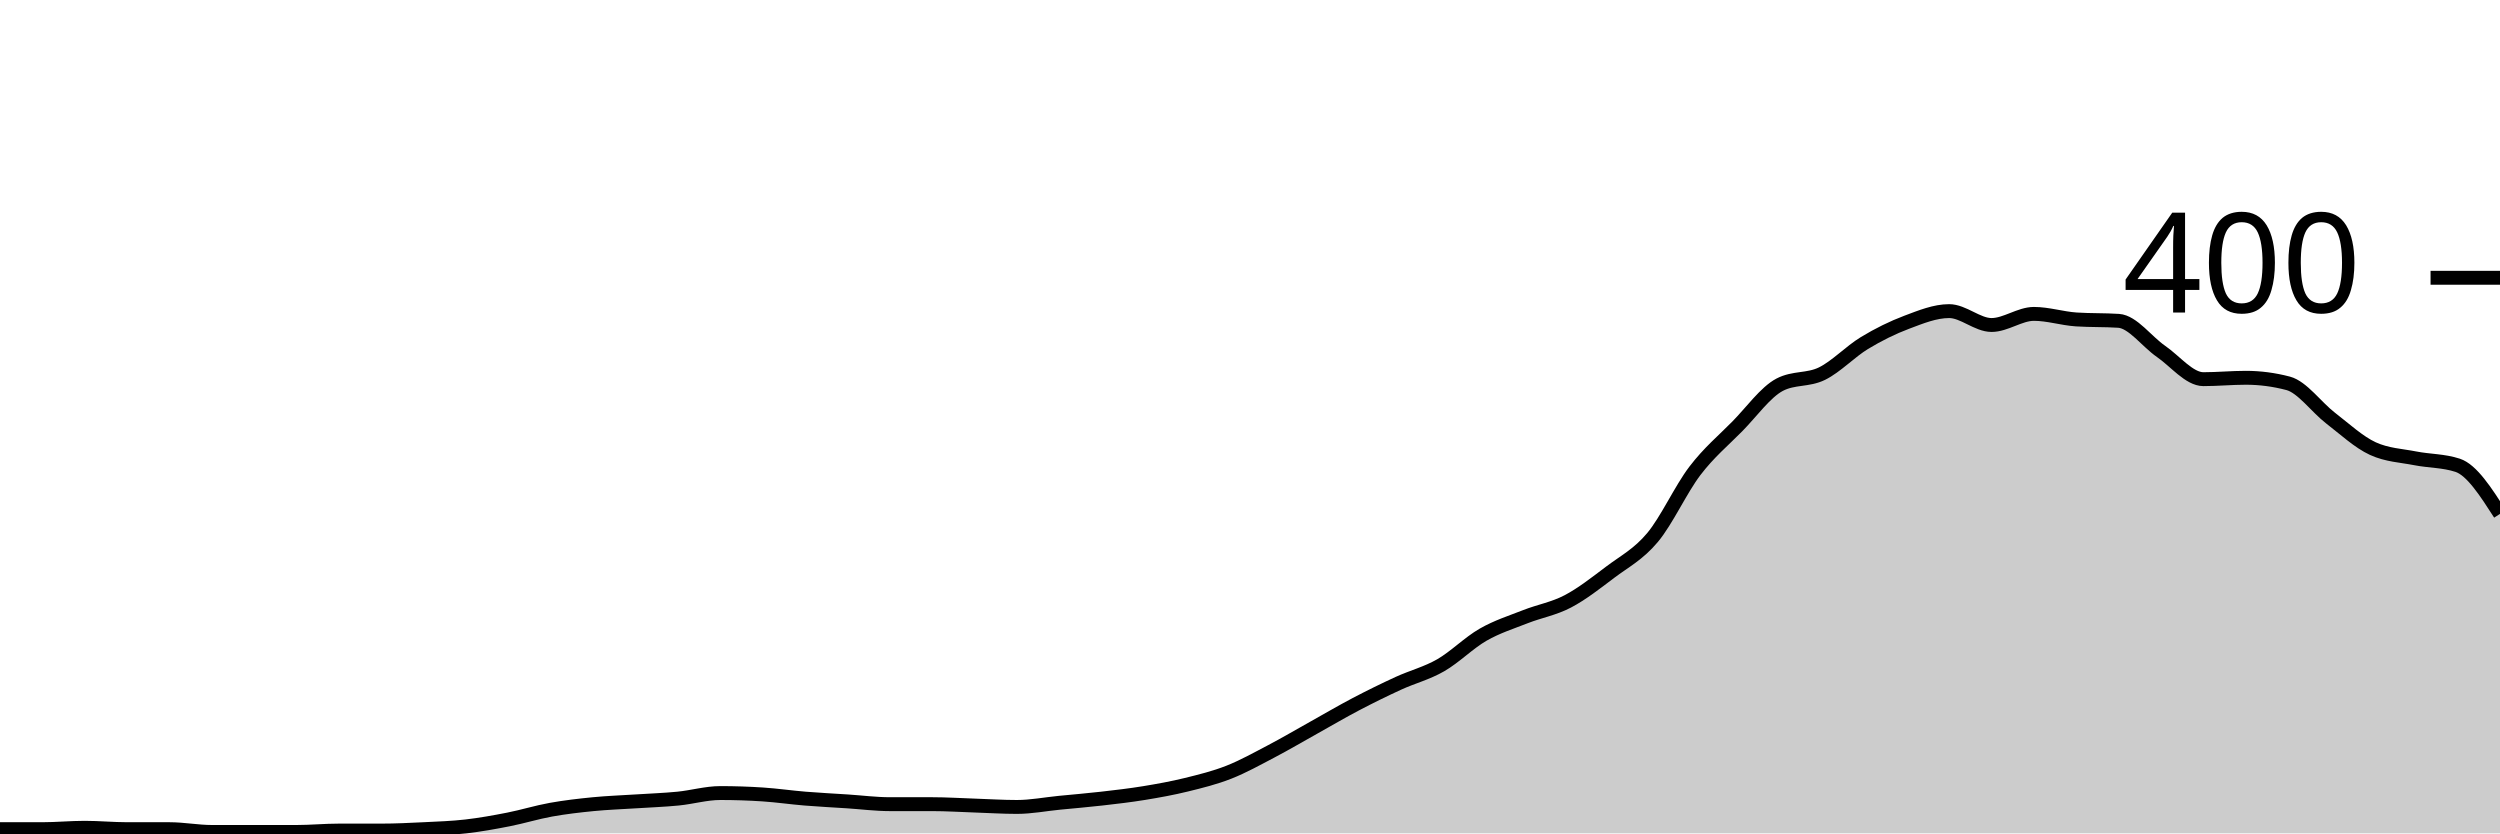
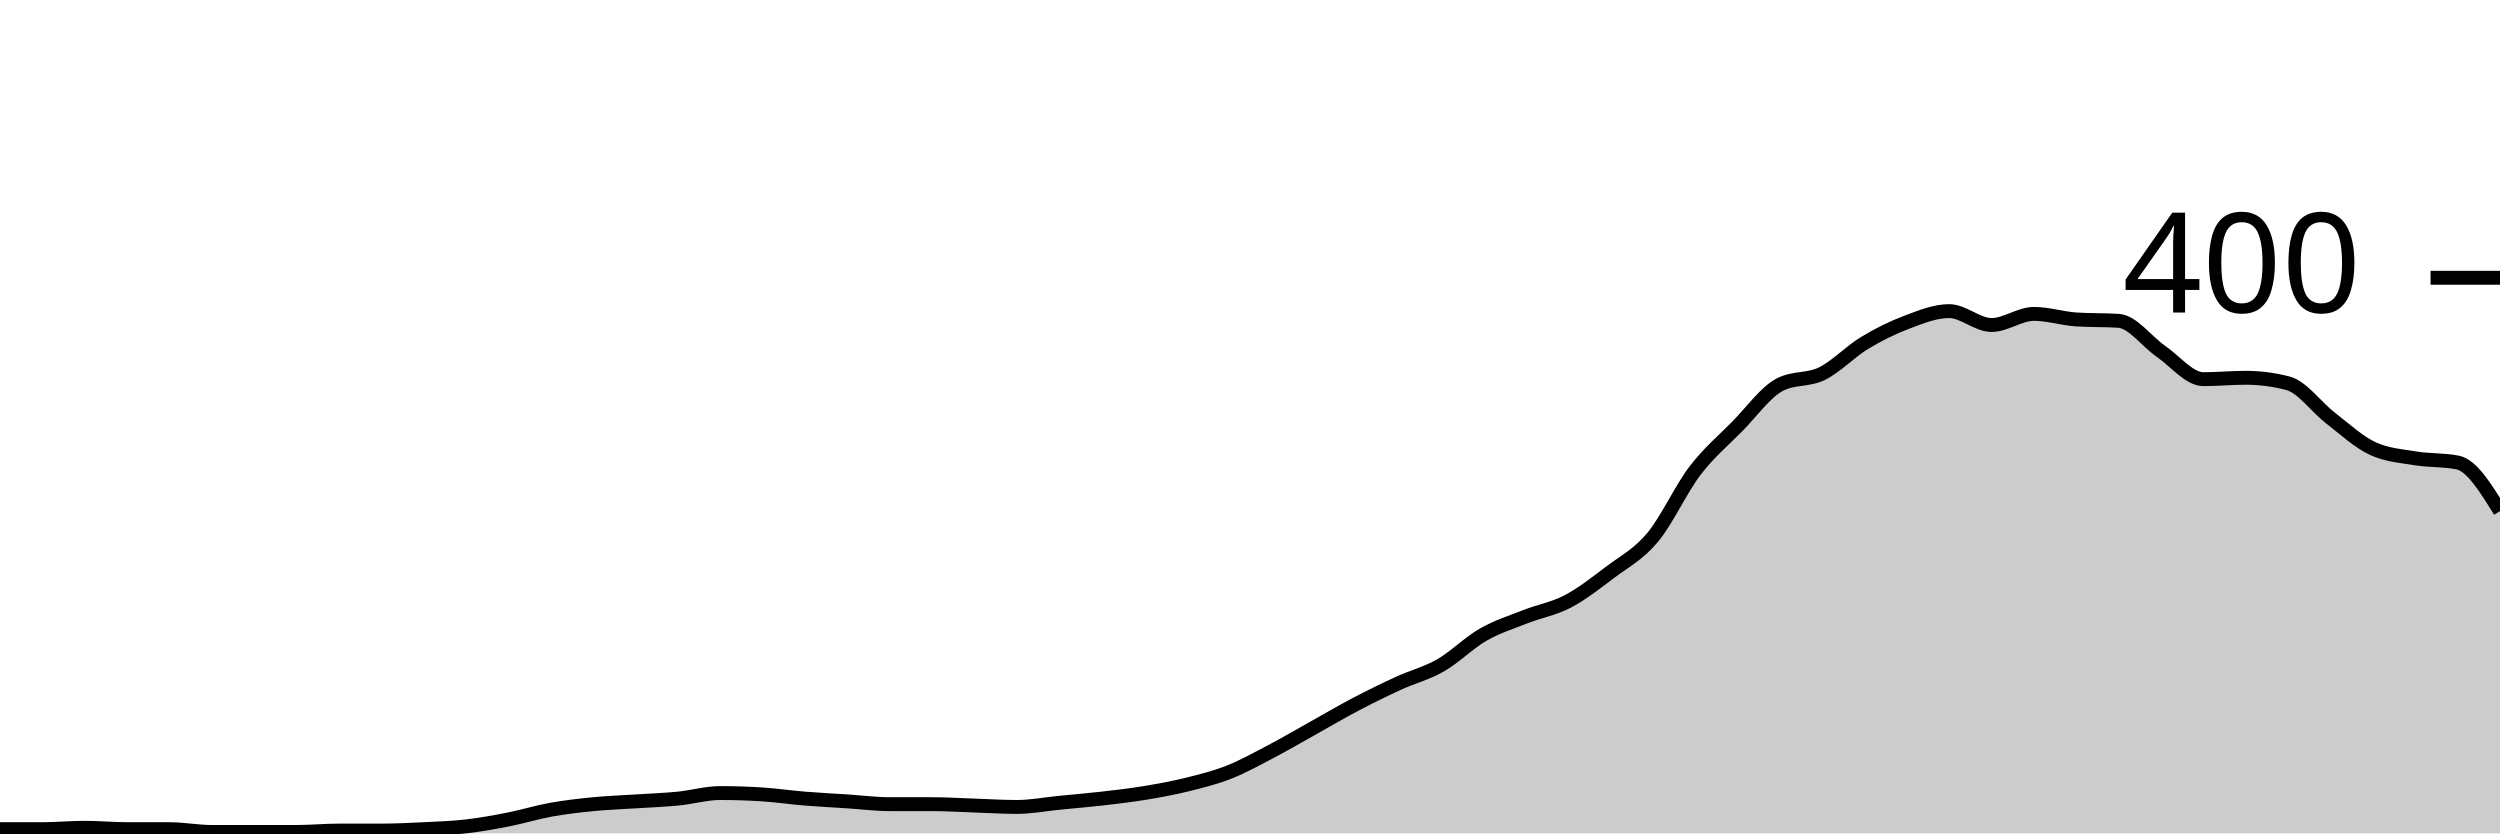
<svg xmlns="http://www.w3.org/2000/svg" viewBox="0 0 180 60">
  <g transform="translate(0,20)">
-     <path class="area" fill="rgba(0, 0, 0, 0.2)" d="M0,39.7C1.017,39.7,2.034,39.7,3.051,39.7C4.068,39.7,5.085,39.6,6.102,39.6C7.119,39.6,8.136,39.7,9.153,39.7C10.169,39.7,11.186,39.7,12.203,39.7C13.22,39.7,14.237,39.9,15.254,39.9C16.271,39.9,17.288,39.9,18.305,39.9C19.322,39.9,20.339,39.9,21.356,39.9C22.373,39.9,23.39,39.8,24.407,39.8C25.424,39.8,26.441,39.8,27.458,39.8C28.475,39.8,29.492,39.75,30.508,39.7C31.525,39.65,32.542,39.617,33.559,39.5C34.576,39.383,35.593,39.2,36.61,39C37.627,38.8,38.644,38.483,39.661,38.3C40.678,38.117,41.695,38,42.712,37.9C43.729,37.8,44.746,37.767,45.763,37.7C46.78,37.633,47.797,37.6,48.814,37.5C49.831,37.4,50.847,37.1,51.864,37.1C52.881,37.1,53.898,37.133,54.915,37.2C55.932,37.267,56.949,37.417,57.966,37.5C58.983,37.583,60,37.633,61.017,37.7C62.034,37.767,63.051,37.9,64.068,37.9C65.085,37.9,66.102,37.9,67.119,37.9C68.136,37.9,69.153,37.967,70.169,38C71.186,38.033,72.203,38.1,73.22,38.1C74.237,38.1,75.254,37.9,76.271,37.8C77.288,37.7,78.305,37.617,79.322,37.5C80.339,37.383,81.356,37.267,82.373,37.1C83.39,36.933,84.407,36.75,85.424,36.5C86.441,36.25,87.458,36,88.475,35.6C89.492,35.2,90.508,34.633,91.525,34.1C92.542,33.567,93.559,32.967,94.576,32.4C95.593,31.833,96.61,31.233,97.627,30.7C98.644,30.167,99.661,29.667,100.678,29.2C101.695,28.733,102.712,28.483,103.729,27.9C104.746,27.317,105.763,26.283,106.78,25.7C107.797,25.117,108.814,24.8,109.831,24.4C110.847,24,111.864,23.833,112.881,23.3C113.898,22.767,114.915,21.967,115.932,21.2C116.949,20.433,117.966,19.917,118.983,18.7C120,17.483,121.017,15.233,122.034,13.9C123.051,12.567,124.068,11.733,125.085,10.7C126.102,9.667,127.119,8.233,128.136,7.7C129.153,7.167,130.169,7.4,131.186,6.9C132.203,6.4,133.22,5.317,134.237,4.7C135.254,4.083,136.271,3.583,137.288,3.2C138.305,2.817,139.322,2.4,140.339,2.4C141.356,2.4,142.373,3.4,143.39,3.4C144.407,3.4,145.424,2.6,146.441,2.6C147.458,2.6,148.475,2.933,149.492,3C150.508,3.067,151.525,3.033,152.542,3.1C153.559,3.167,154.576,4.6,155.593,5.3C156.61,6,157.627,7.3,158.644,7.3C159.661,7.3,160.678,7.2,161.695,7.2C162.712,7.2,163.729,7.333,164.746,7.6C165.763,7.867,166.78,9.317,167.797,10.1C168.814,10.883,169.831,11.833,170.847,12.3C171.864,12.767,172.881,12.8,173.898,13C174.915,13.2,175.932,13.167,176.949,13.5C177.966,13.833,178.983,15.417,180,17L180,40C178.983,40,177.966,40,176.949,40C175.932,40,174.915,40,173.898,40C172.881,40,171.864,40,170.847,40C169.831,40,168.814,40,167.797,40C166.78,40,165.763,40,164.746,40C163.729,40,162.712,40,161.695,40C160.678,40,159.661,40,158.644,40C157.627,40,156.61,40,155.593,40C154.576,40,153.559,40,152.542,40C151.525,40,150.508,40,149.492,40C148.475,40,147.458,40,146.441,40C145.424,40,144.407,40,143.39,40C142.373,40,141.356,40,140.339,40C139.322,40,138.305,40,137.288,40C136.271,40,135.254,40,134.237,40C133.22,40,132.203,40,131.186,40C130.169,40,129.153,40,128.136,40C127.119,40,126.102,40,125.085,40C124.068,40,123.051,40,122.034,40C121.017,40,120,40,118.983,40C117.966,40,116.949,40,115.932,40C114.915,40,113.898,40,112.881,40C111.864,40,110.847,40,109.831,40C108.814,40,107.797,40,106.78,40C105.763,40,104.746,40,103.729,40C102.712,40,101.695,40,100.678,40C99.661,40,98.644,40,97.627,40C96.61,40,95.593,40,94.576,40C93.559,40,92.542,40,91.525,40C90.508,40,89.492,40,88.475,40C87.458,40,86.441,40,85.424,40C84.407,40,83.39,40,82.373,40C81.356,40,80.339,40,79.322,40C78.305,40,77.288,40,76.271,40C75.254,40,74.237,40,73.22,40C72.203,40,71.186,40,70.169,40C69.153,40,68.136,40,67.119,40C66.102,40,65.085,40,64.068,40C63.051,40,62.034,40,61.017,40C60,40,58.983,40,57.966,40C56.949,40,55.932,40,54.915,40C53.898,40,52.881,40,51.864,40C50.847,40,49.831,40,48.814,40C47.797,40,46.78,40,45.763,40C44.746,40,43.729,40,42.712,40C41.695,40,40.678,40,39.661,40C38.644,40,37.627,40,36.61,40C35.593,40,34.576,40,33.559,40C32.542,40,31.525,40,30.508,40C29.492,40,28.475,40,27.458,40C26.441,40,25.424,40,24.407,40C23.39,40,22.373,40,21.356,40C20.339,40,19.322,40,18.305,40C17.288,40,16.271,40,15.254,40C14.237,40,13.22,40,12.203,40C11.186,40,10.169,40,9.153,40C8.136,40,7.119,40,6.102,40C5.085,40,4.068,40,3.051,40C2.034,40,1.017,40,0,40Z" />
-     <path class="line" stroke="black" fill="none" d="M0,39.7C1.017,39.7,2.034,39.7,3.051,39.7C4.068,39.7,5.085,39.6,6.102,39.6C7.119,39.6,8.136,39.7,9.153,39.7C10.169,39.7,11.186,39.7,12.203,39.7C13.22,39.7,14.237,39.9,15.254,39.9C16.271,39.9,17.288,39.9,18.305,39.9C19.322,39.9,20.339,39.9,21.356,39.9C22.373,39.9,23.39,39.8,24.407,39.8C25.424,39.8,26.441,39.8,27.458,39.8C28.475,39.8,29.492,39.75,30.508,39.7C31.525,39.65,32.542,39.617,33.559,39.5C34.576,39.383,35.593,39.2,36.61,39C37.627,38.8,38.644,38.483,39.661,38.3C40.678,38.117,41.695,38,42.712,37.9C43.729,37.8,44.746,37.767,45.763,37.7C46.78,37.633,47.797,37.6,48.814,37.5C49.831,37.4,50.847,37.1,51.864,37.1C52.881,37.1,53.898,37.133,54.915,37.2C55.932,37.267,56.949,37.417,57.966,37.5C58.983,37.583,60,37.633,61.017,37.7C62.034,37.767,63.051,37.9,64.068,37.9C65.085,37.9,66.102,37.9,67.119,37.9C68.136,37.9,69.153,37.967,70.169,38C71.186,38.033,72.203,38.1,73.22,38.1C74.237,38.1,75.254,37.9,76.271,37.8C77.288,37.7,78.305,37.617,79.322,37.5C80.339,37.383,81.356,37.267,82.373,37.1C83.39,36.933,84.407,36.75,85.424,36.5C86.441,36.25,87.458,36,88.475,35.6C89.492,35.2,90.508,34.633,91.525,34.1C92.542,33.567,93.559,32.967,94.576,32.4C95.593,31.833,96.61,31.233,97.627,30.7C98.644,30.167,99.661,29.667,100.678,29.2C101.695,28.733,102.712,28.483,103.729,27.9C104.746,27.317,105.763,26.283,106.78,25.7C107.797,25.117,108.814,24.8,109.831,24.4C110.847,24,111.864,23.833,112.881,23.3C113.898,22.767,114.915,21.967,115.932,21.2C116.949,20.433,117.966,19.917,118.983,18.7C120,17.483,121.017,15.233,122.034,13.9C123.051,12.567,124.068,11.733,125.085,10.7C126.102,9.667,127.119,8.233,128.136,7.7C129.153,7.167,130.169,7.4,131.186,6.9C132.203,6.4,133.22,5.317,134.237,4.7C135.254,4.083,136.271,3.583,137.288,3.2C138.305,2.817,139.322,2.4,140.339,2.4C141.356,2.4,142.373,3.4,143.39,3.4C144.407,3.4,145.424,2.6,146.441,2.6C147.458,2.6,148.475,2.933,149.492,3C150.508,3.067,151.525,3.033,152.542,3.1C153.559,3.167,154.576,4.6,155.593,5.3C156.61,6,157.627,7.3,158.644,7.3C159.661,7.3,160.678,7.2,161.695,7.2C162.712,7.2,163.729,7.333,164.746,7.6C165.763,7.867,166.78,9.317,167.797,10.1C168.814,10.883,169.831,11.833,170.847,12.3C171.864,12.767,172.881,12.8,173.898,13C174.915,13.2,175.932,13.167,176.949,13.5C177.966,13.833,178.983,15.417,180,17" />
+     <path class="area" fill="rgba(0, 0, 0, 0.2)" d="M0,39.7C1.017,39.7,2.034,39.7,3.051,39.7C4.068,39.7,5.085,39.6,6.102,39.6C7.119,39.6,8.136,39.7,9.153,39.7C10.169,39.7,11.186,39.7,12.203,39.7C13.22,39.7,14.237,39.9,15.254,39.9C16.271,39.9,17.288,39.9,18.305,39.9C19.322,39.9,20.339,39.9,21.356,39.9C22.373,39.9,23.39,39.8,24.407,39.8C25.424,39.8,26.441,39.8,27.458,39.8C28.475,39.8,29.492,39.75,30.508,39.7C31.525,39.65,32.542,39.617,33.559,39.5C34.576,39.383,35.593,39.2,36.61,39C37.627,38.8,38.644,38.483,39.661,38.3C40.678,38.117,41.695,38,42.712,37.9C43.729,37.8,44.746,37.767,45.763,37.7C46.78,37.633,47.797,37.6,48.814,37.5C49.831,37.4,50.847,37.1,51.864,37.1C52.881,37.1,53.898,37.133,54.915,37.2C55.932,37.267,56.949,37.417,57.966,37.5C58.983,37.583,60,37.633,61.017,37.7C62.034,37.767,63.051,37.9,64.068,37.9C65.085,37.9,66.102,37.9,67.119,37.9C68.136,37.9,69.153,37.967,70.169,38C71.186,38.033,72.203,38.1,73.22,38.1C74.237,38.1,75.254,37.9,76.271,37.8C77.288,37.7,78.305,37.617,79.322,37.5C80.339,37.383,81.356,37.267,82.373,37.1C83.39,36.933,84.407,36.75,85.424,36.5C86.441,36.25,87.458,36,88.475,35.6C89.492,35.2,90.508,34.633,91.525,34.1C92.542,33.567,93.559,32.967,94.576,32.4C95.593,31.833,96.61,31.233,97.627,30.7C98.644,30.167,99.661,29.667,100.678,29.2C101.695,28.733,102.712,28.483,103.729,27.9C104.746,27.317,105.763,26.283,106.78,25.7C107.797,25.117,108.814,24.8,109.831,24.4C110.847,24,111.864,23.833,112.881,23.3C113.898,22.767,114.915,21.967,115.932,21.2C116.949,20.433,117.966,19.917,118.983,18.7C120,17.483,121.017,15.233,122.034,13.9C123.051,12.567,124.068,11.733,125.085,10.7C126.102,9.667,127.119,8.233,128.136,7.7C129.153,7.167,130.169,7.4,131.186,6.9C132.203,6.4,133.22,5.317,134.237,4.7C135.254,4.083,136.271,3.583,137.288,3.2C138.305,2.817,139.322,2.4,140.339,2.4C141.356,2.4,142.373,3.4,143.39,3.4C144.407,3.4,145.424,2.6,146.441,2.6C147.458,2.6,148.475,2.933,149.492,3C150.508,3.067,151.525,3.033,152.542,3.1C153.559,3.167,154.576,4.6,155.593,5.3C156.61,6,157.627,7.3,158.644,7.3C159.661,7.3,160.678,7.2,161.695,7.2C162.712,7.2,163.729,7.333,164.746,7.6C165.763,7.867,166.78,9.317,167.797,10.1C168.814,10.883,169.831,11.833,170.847,12.3C171.864,12.767,172.881,12.833,173.898,13C174.915,13.167,175.932,13.1,176.949,13.3C177.966,13.5,178.983,15.15,180,16.8L180,40C178.983,40,177.966,40,176.949,40C175.932,40,174.915,40,173.898,40C172.881,40,171.864,40,170.847,40C169.831,40,168.814,40,167.797,40C166.78,40,165.763,40,164.746,40C163.729,40,162.712,40,161.695,40C160.678,40,159.661,40,158.644,40C157.627,40,156.61,40,155.593,40C154.576,40,153.559,40,152.542,40C151.525,40,150.508,40,149.492,40C148.475,40,147.458,40,146.441,40C145.424,40,144.407,40,143.39,40C142.373,40,141.356,40,140.339,40C139.322,40,138.305,40,137.288,40C136.271,40,135.254,40,134.237,40C133.22,40,132.203,40,131.186,40C130.169,40,129.153,40,128.136,40C127.119,40,126.102,40,125.085,40C124.068,40,123.051,40,122.034,40C121.017,40,120,40,118.983,40C117.966,40,116.949,40,115.932,40C114.915,40,113.898,40,112.881,40C111.864,40,110.847,40,109.831,40C108.814,40,107.797,40,106.78,40C105.763,40,104.746,40,103.729,40C102.712,40,101.695,40,100.678,40C99.661,40,98.644,40,97.627,40C96.61,40,95.593,40,94.576,40C93.559,40,92.542,40,91.525,40C90.508,40,89.492,40,88.475,40C87.458,40,86.441,40,85.424,40C84.407,40,83.39,40,82.373,40C81.356,40,80.339,40,79.322,40C78.305,40,77.288,40,76.271,40C75.254,40,74.237,40,73.22,40C72.203,40,71.186,40,70.169,40C69.153,40,68.136,40,67.119,40C66.102,40,65.085,40,64.068,40C63.051,40,62.034,40,61.017,40C60,40,58.983,40,57.966,40C56.949,40,55.932,40,54.915,40C53.898,40,52.881,40,51.864,40C50.847,40,49.831,40,48.814,40C47.797,40,46.78,40,45.763,40C44.746,40,43.729,40,42.712,40C41.695,40,40.678,40,39.661,40C38.644,40,37.627,40,36.61,40C35.593,40,34.576,40,33.559,40C32.542,40,31.525,40,30.508,40C29.492,40,28.475,40,27.458,40C26.441,40,25.424,40,24.407,40C23.39,40,22.373,40,21.356,40C20.339,40,19.322,40,18.305,40C17.288,40,16.271,40,15.254,40C14.237,40,13.22,40,12.203,40C11.186,40,10.169,40,9.153,40C8.136,40,7.119,40,6.102,40C5.085,40,4.068,40,3.051,40C2.034,40,1.017,40,0,40Z" />
+     <path class="line" stroke="black" fill="none" d="M0,39.7C1.017,39.7,2.034,39.7,3.051,39.7C4.068,39.7,5.085,39.6,6.102,39.6C7.119,39.6,8.136,39.7,9.153,39.7C10.169,39.7,11.186,39.7,12.203,39.7C13.22,39.7,14.237,39.9,15.254,39.9C16.271,39.9,17.288,39.9,18.305,39.9C19.322,39.9,20.339,39.9,21.356,39.9C22.373,39.9,23.39,39.8,24.407,39.8C25.424,39.8,26.441,39.8,27.458,39.8C28.475,39.8,29.492,39.75,30.508,39.7C31.525,39.65,32.542,39.617,33.559,39.5C34.576,39.383,35.593,39.2,36.61,39C37.627,38.8,38.644,38.483,39.661,38.3C40.678,38.117,41.695,38,42.712,37.9C43.729,37.8,44.746,37.767,45.763,37.7C46.78,37.633,47.797,37.6,48.814,37.5C49.831,37.4,50.847,37.1,51.864,37.1C52.881,37.1,53.898,37.133,54.915,37.2C55.932,37.267,56.949,37.417,57.966,37.5C58.983,37.583,60,37.633,61.017,37.7C62.034,37.767,63.051,37.9,64.068,37.9C65.085,37.9,66.102,37.9,67.119,37.9C68.136,37.9,69.153,37.967,70.169,38C71.186,38.033,72.203,38.1,73.22,38.1C74.237,38.1,75.254,37.9,76.271,37.8C77.288,37.7,78.305,37.617,79.322,37.5C80.339,37.383,81.356,37.267,82.373,37.1C83.39,36.933,84.407,36.75,85.424,36.5C86.441,36.25,87.458,36,88.475,35.6C89.492,35.2,90.508,34.633,91.525,34.1C92.542,33.567,93.559,32.967,94.576,32.4C95.593,31.833,96.61,31.233,97.627,30.7C98.644,30.167,99.661,29.667,100.678,29.2C101.695,28.733,102.712,28.483,103.729,27.9C104.746,27.317,105.763,26.283,106.78,25.7C107.797,25.117,108.814,24.8,109.831,24.4C110.847,24,111.864,23.833,112.881,23.3C113.898,22.767,114.915,21.967,115.932,21.2C116.949,20.433,117.966,19.917,118.983,18.7C120,17.483,121.017,15.233,122.034,13.9C123.051,12.567,124.068,11.733,125.085,10.7C126.102,9.667,127.119,8.233,128.136,7.7C129.153,7.167,130.169,7.4,131.186,6.9C132.203,6.4,133.22,5.317,134.237,4.7C135.254,4.083,136.271,3.583,137.288,3.2C138.305,2.817,139.322,2.4,140.339,2.4C141.356,2.4,142.373,3.4,143.39,3.4C144.407,3.4,145.424,2.6,146.441,2.6C147.458,2.6,148.475,2.933,149.492,3C150.508,3.067,151.525,3.033,152.542,3.1C153.559,3.167,154.576,4.6,155.593,5.3C156.61,6,157.627,7.3,158.644,7.3C159.661,7.3,160.678,7.2,161.695,7.2C162.712,7.2,163.729,7.333,164.746,7.6C165.763,7.867,166.78,9.317,167.797,10.1C168.814,10.883,169.831,11.833,170.847,12.3C171.864,12.767,172.881,12.833,173.898,13C174.915,13.167,175.932,13.1,176.949,13.3C177.966,13.5,178.983,15.15,180,16.8" />
    <path class="axis-ceiling" stroke-width="1" stroke="black" fill="none" d="M175,0L180,0" />
    <text class="axis-ceiling-label" font-family="sans-serif" text-anchor="end" font-size="10px" x="170" y="2.5">400</text>
  </g>
</svg>
